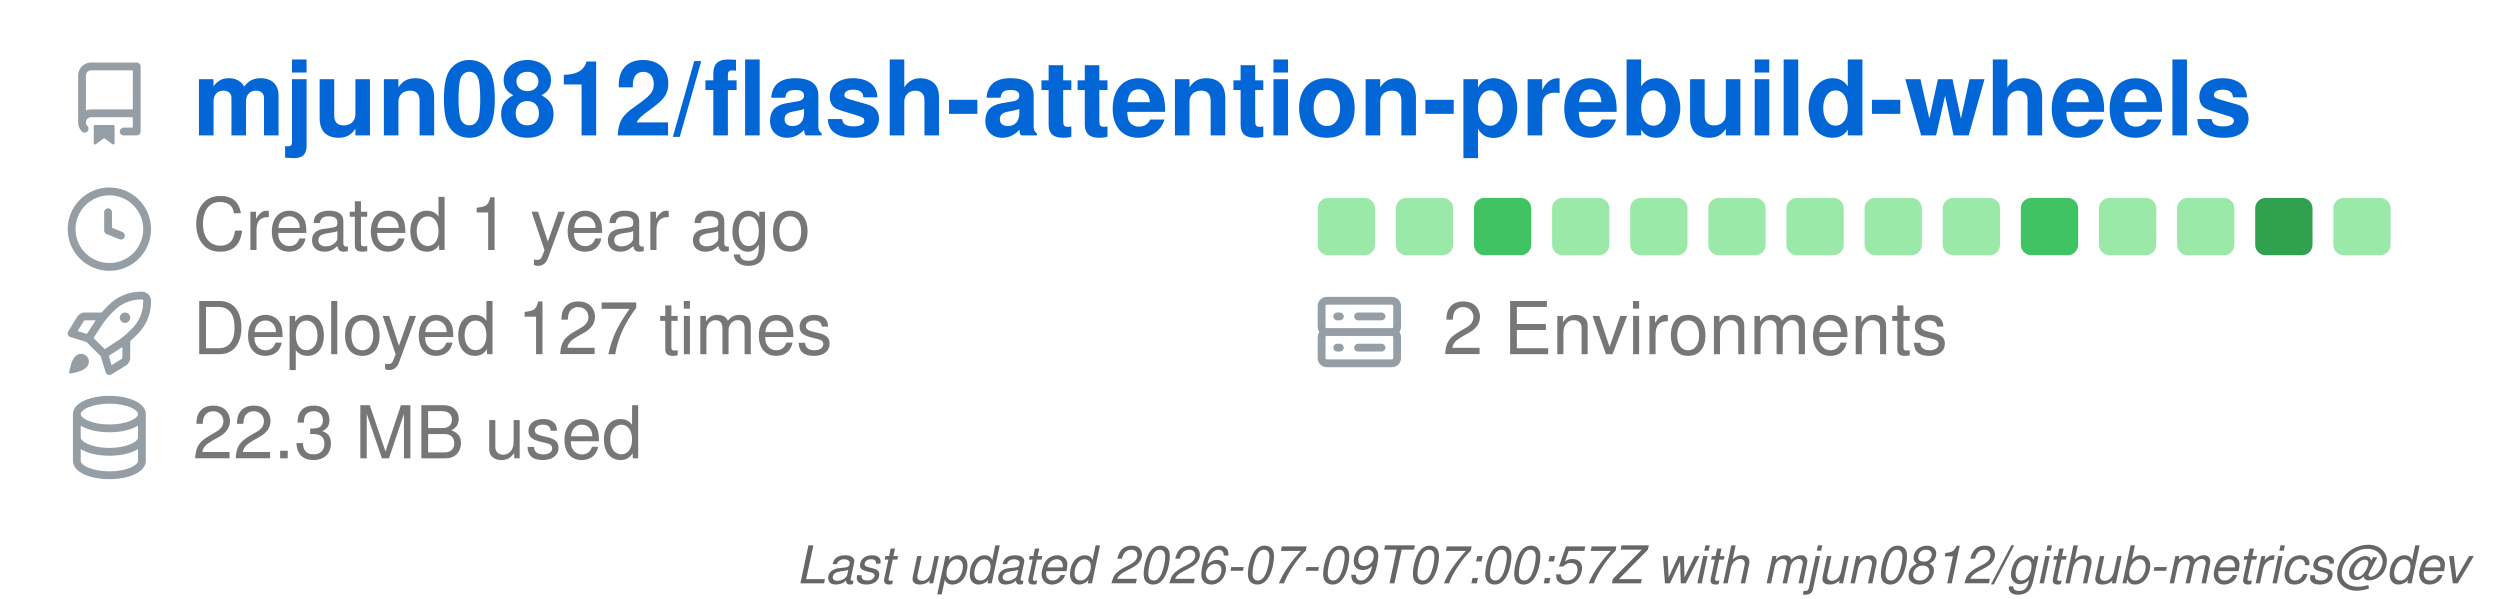
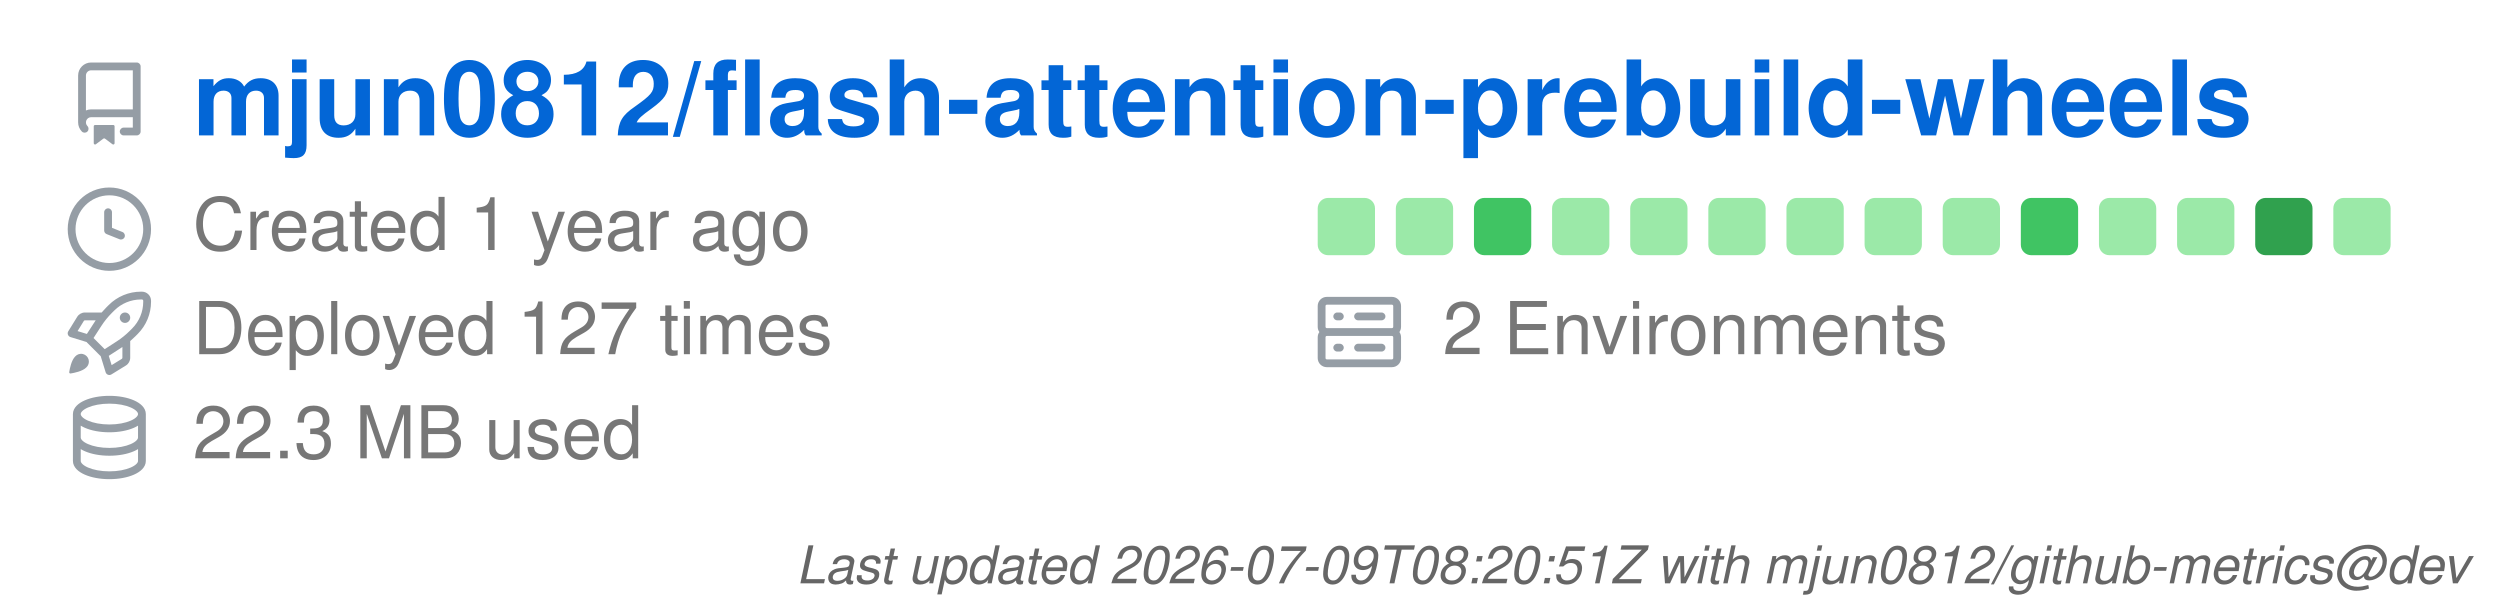
<svg xmlns="http://www.w3.org/2000/svg" width="480" height="115" viewBox="0 0 480 115" class="">
  <defs>
    <style />
  </defs>
  <style>
    svg{font-family:-apple-system,BlinkMacSystemFont,Segoe UI,Helvetica,Arial,sans-serif,Apple Color Emoji,Segoe UI Emoji;font-size:14px;color:#777}.octicon{width:16px;height:16px}.repo-badges .badge.language::before{content:"";display:inline-block;width:10px;height:10px;margin-right:5px;border-radius:50%;background-color:var(--lang-color,#959da5)}@keyframes animation-gauge{from{stroke-dasharray:0 329}}:root{--color-calendar-graph-day-bg:#ebedf0;--color-calendar-graph-day-border:rgba(27,31,35,0.06);--color-calendar-graph-day-L1-bg:#9be9a8;--color-calendar-graph-day-L2-bg:#40c463;--color-calendar-graph-day-L3-bg:#30a14e;--color-calendar-graph-day-L4-bg:#216e39;--color-calendar-halloween-graph-day-L1-bg:#ffee4a;--color-calendar-halloween-graph-day-L2-bg:#ffc501;--color-calendar-halloween-graph-day-L3-bg:#fe9600;--color-calendar-halloween-graph-day-L4-bg:#03001c;--color-calendar-winter-graph-day-L1-bg:#0a3069;--color-calendar-winter-graph-day-L2-bg:#0969da;--color-calendar-winter-graph-day-L3-bg:#54aeff;--color-calendar-winter-graph-day-L4-bg:#b6e3ff;--color-calendar-graph-day-L4-border:rgba(27,31,35,0.06);--color-calendar-graph-day-L3-border:rgba(27,31,35,0.06);--color-calendar-graph-day-L2-border:rgba(27,31,35,0.06);--color-calendar-graph-day-L1-border:rgba(27,31,35,0.06)}#metrics-end{width:100%}
  </style>
  <style />
  <g transform="translate(0,0)">
    <g data-section="header" data-template="repository">
      <svg width="100%" height="94" viewBox="0 0 480 94">
        <g transform="translate(13,12)" fill="#959da5">
          <svg width="16" height="16" viewBox="0 0 16 16" class="octicon">
            <path d="M2 2.5A2.5 2.5 0 0 1 4.5 0h8.75a.75.75 0 0 1 .75.75v12.5a.75.75 0 0 1-.75.75h-2.5a.75.75 0 0 1 0-1.5h1.75v-2h-8a1 1 0 0 0-.714 1.7.75.75 0 1 1-1.072 1.05A2.495 2.495 0 0 1 2 11.5Zm10.5-1h-8a1 1 0 0 0-1 1v6.708A2.486 2.486 0 0 1 4.5 9h8ZM5 12.25a.25.25 0 0 1 .25-.25h3.5a.25.25 0 0 1 .25.25v3.25a.25.25 0 0 1-.4.2l-1.45-1.087a.249.249 0 0 0-.3 0L5.4 15.7a.25.25 0 0 1-.4-.2Z" />
          </svg>
        </g>
        <text x="37" y="26" font-size="20" fill="#0366d6" font-weight="bold">
          mjun0812/flash-attention-prebuild-wheels
        </text>
        <g data-block="header-counters">
          <g transform="translate(13,36)" fill="#959da5">
            <svg width="16" height="16" viewBox="0 0 16 16" class="octicon">
              <path d="M8 0a8 8 0 1 1 0 16A8 8 0 0 1 8 0ZM1.5 8a6.5 6.5 0 1 0 13 0 6.5 6.5 0 0 0-13 0Zm7-3.25v2.992l2.028.812a.75.75 0 0 1-.557 1.392l-2.5-1A.751.751 0 0 1 7 8.25v-3.5a.75.75 0 0 1 1.5 0Z" />
            </svg>
          </g>
          <text x="37" y="48" font-size="14" fill="#777777">
            Created 1 year ago
          </text>
          <g transform="translate(13,56)" fill="#959da5">
            <svg width="16" height="16" viewBox="0 0 16 16" class="octicon">
              <path d="M14.064 0h.186C15.216 0 16 .784 16 1.75v.186a8.752 8.752 0 0 1-2.564 6.186l-.458.459c-.314.314-.641.616-.979.904v3.207c0 .608-.315 1.172-.833 1.49l-2.774 1.707a.749.749 0 0 1-1.11-.418l-.954-3.102a1.214 1.214 0 0 1-.145-.125L3.754 9.816a1.218 1.218 0 0 1-.124-.145L.528 8.717a.749.749 0 0 1-.418-1.11l1.71-2.774A1.748 1.748 0 0 1 3.31 4h3.204c.288-.338.59-.665.904-.979l.459-.458A8.749 8.749 0 0 1 14.064 0ZM8.938 3.623h-.002l-.458.458c-.76.76-1.437 1.598-2.02 2.5l-1.5 2.317 2.143 2.143 2.317-1.5c.902-.583 1.74-1.26 2.499-2.02l.459-.458a7.25 7.25 0 0 0 2.123-5.127V1.75a.25.25 0 0 0-.25-.25h-.186a7.249 7.249 0 0 0-5.125 2.123ZM3.56 14.56c-.732.732-2.334 1.045-3.005 1.148a.234.234 0 0 1-.201-.064.234.234 0 0 1-.064-.201c.103-.671.416-2.273 1.15-3.003a1.502 1.502 0 1 1 2.12 2.12Zm6.94-3.935c-.088.06-.177.118-.266.175l-2.35 1.521.548 1.783 1.949-1.2a.25.25 0 0 0 .119-.213ZM3.678 8.116 5.2 5.766c.058-.09.117-.178.176-.266H3.309a.25.25 0 0 0-.213.119l-1.2 1.95ZM12 5a1 1 0 1 1-2 0 1 1 0 0 1 2 0Z" />
            </svg>
          </g>
          <text x="37" y="68" font-size="14" fill="#777777">
            Deployed 127 times
          </text>
          <g transform="translate(13,76)" fill="#959da5">
            <svg width="16" height="16" viewBox="0 0 16 16" class="octicon">
              <path d="M1 3.5c0-.626.292-1.165.7-1.59.406-.422.956-.767 1.579-1.041C4.525.32 6.195 0 8 0c1.805 0 3.475.32 4.722.869.622.274 1.172.62 1.578 1.04.408.426.7.965.7 1.591v9c0 .626-.292 1.165-.7 1.59-.406.422-.956.767-1.579 1.041C11.476 15.68 9.806 16 8 16c-1.805 0-3.475-.32-4.721-.869-.623-.274-1.173-.62-1.579-1.04-.408-.426-.7-.965-.7-1.591Zm1.5 0c0 .133.058.318.282.551.227.237.591.483 1.101.707C4.898 5.205 6.353 5.5 8 5.5c1.646 0 3.101-.295 4.118-.742.508-.224.873-.471 1.1-.708.224-.232.282-.417.282-.55 0-.133-.058-.318-.282-.551-.227-.237-.591-.483-1.101-.707C11.102 1.795 9.647 1.5 8 1.5c-1.646 0-3.101.295-4.118.742-.508.224-.873.471-1.1.708-.224.232-.282.417-.282.55Zm0 4.5c0 .133.058.318.282.551.227.237.591.483 1.101.707C4.898 9.705 6.353 10 8 10c1.646 0 3.101-.295 4.118-.742.508-.224.873-.471 1.1-.708.224-.232.282-.417.282-.55V5.724c-.241.15-.503.286-.778.407C11.475 6.68 9.805 7 8 7c-1.805 0-3.475-.32-4.721-.869a6.15 6.15 0 0 1-.779-.407Zm0 2.225V12.5c0 .133.058.318.282.55.227.237.592.484 1.1.708 1.016.447 2.471.742 4.118.742 1.647 0 3.102-.295 4.117-.742.51-.224.874-.47 1.101-.707.224-.233.282-.418.282-.551v-2.275c-.241.15-.503.285-.778.406-1.247.549-2.917.869-4.722.869-1.805 0-3.475-.32-4.721-.869a6.327 6.327 0 0 1-.779-.406Z" />
            </svg>
          </g>
          <text x="37" y="88" font-size="14" fill="#777777">
            22.3 MB used
          </text>
          <g data-block="calendar-grid">
            <rect class="day" fill="#9be9a8" x="253" y="38" width="11" height="11" rx="2" ry="2" />
            <rect class="day" fill="#9be9a8" x="268" y="38" width="11" height="11" rx="2" ry="2" />
            <rect class="day" fill="#40c463" x="283" y="38" width="11" height="11" rx="2" ry="2" />
            <rect class="day" fill="#9be9a8" x="298" y="38" width="11" height="11" rx="2" ry="2" />
            <rect class="day" fill="#9be9a8" x="313" y="38" width="11" height="11" rx="2" ry="2" />
            <rect class="day" fill="#9be9a8" x="328" y="38" width="11" height="11" rx="2" ry="2" />
            <rect class="day" fill="#9be9a8" x="343" y="38" width="11" height="11" rx="2" ry="2" />
            <rect class="day" fill="#9be9a8" x="358" y="38" width="11" height="11" rx="2" ry="2" />
            <rect class="day" fill="#9be9a8" x="373" y="38" width="11" height="11" rx="2" ry="2" />
            <rect class="day" fill="#40c463" x="388" y="38" width="11" height="11" rx="2" ry="2" />
            <rect class="day" fill="#9be9a8" x="403" y="38" width="11" height="11" rx="2" ry="2" />
            <rect class="day" fill="#9be9a8" x="418" y="38" width="11" height="11" rx="2" ry="2" />
            <rect class="day" fill="#30a14e" x="433" y="38" width="11" height="11" rx="2" ry="2" />
            <rect class="day" fill="#9be9a8" x="448" y="38" width="11" height="11" rx="2" ry="2" />
          </g>
          <g transform="translate(253,56)" fill="#959da5">
            <svg width="16" height="16" viewBox="0 0 16 16" class="octicon">
              <path d="M1.75 1h12.5c.966 0 1.75.784 1.75 1.75v4c0 .372-.116.717-.314 1 .198.283.314.628.314 1v4a1.75 1.75 0 0 1-1.75 1.75H1.75A1.75 1.75 0 0 1 0 12.75v-4c0-.358.109-.707.314-1a1.739 1.739 0 0 1-.314-1v-4C0 1.784.784 1 1.75 1ZM1.5 2.75v4c0 .138.112.25.25.25h12.5a.25.25 0 0 0 .25-.25v-4a.25.25 0 0 0-.25-.25H1.75a.25.25 0 0 0-.25.25Zm.25 5.75a.25.25 0 0 0-.25.25v4c0 .138.112.25.25.25h12.5a.25.25 0 0 0 .25-.25v-4a.25.25 0 0 0-.25-.25ZM7 4.75A.75.75 0 0 1 7.75 4h4.5a.75.75 0 0 1 0 1.5h-4.5A.75.75 0 0 1 7 4.75ZM7.75 10h4.5a.75.75 0 0 1 0 1.5h-4.5a.75.75 0 0 1 0-1.5ZM3 4.75A.75.75 0 0 1 3.75 4h.5a.75.75 0 0 1 0 1.5h-.5A.75.75 0 0 1 3 4.75ZM3.75 10h.5a.75.75 0 0 1 0 1.5h-.5a.75.75 0 0 1 0-1.5Z" />
            </svg>
          </g>
          <text x="277" y="68" font-size="14" fill="#777777">
            2 Environments
          </text>
        </g>
      </svg>
    </g>
  </g>
  <g transform="translate(0,94)">
    <g data-section="metadata">
      <svg width="100%" height="21" viewBox="0 0 480 21">
        <text x="474" y="18" font-size="10" fill="#666666" font-style="italic" text-anchor="end">
-           Last updated 2026-07-09T07:00:57Z with mjun0812/github-metrics@dev
+           Last updated 2026-07-09T08:20:51Z with mjun0812/github-metrics@dev
        </text>
      </svg>
    </g>
  </g>
</svg>
